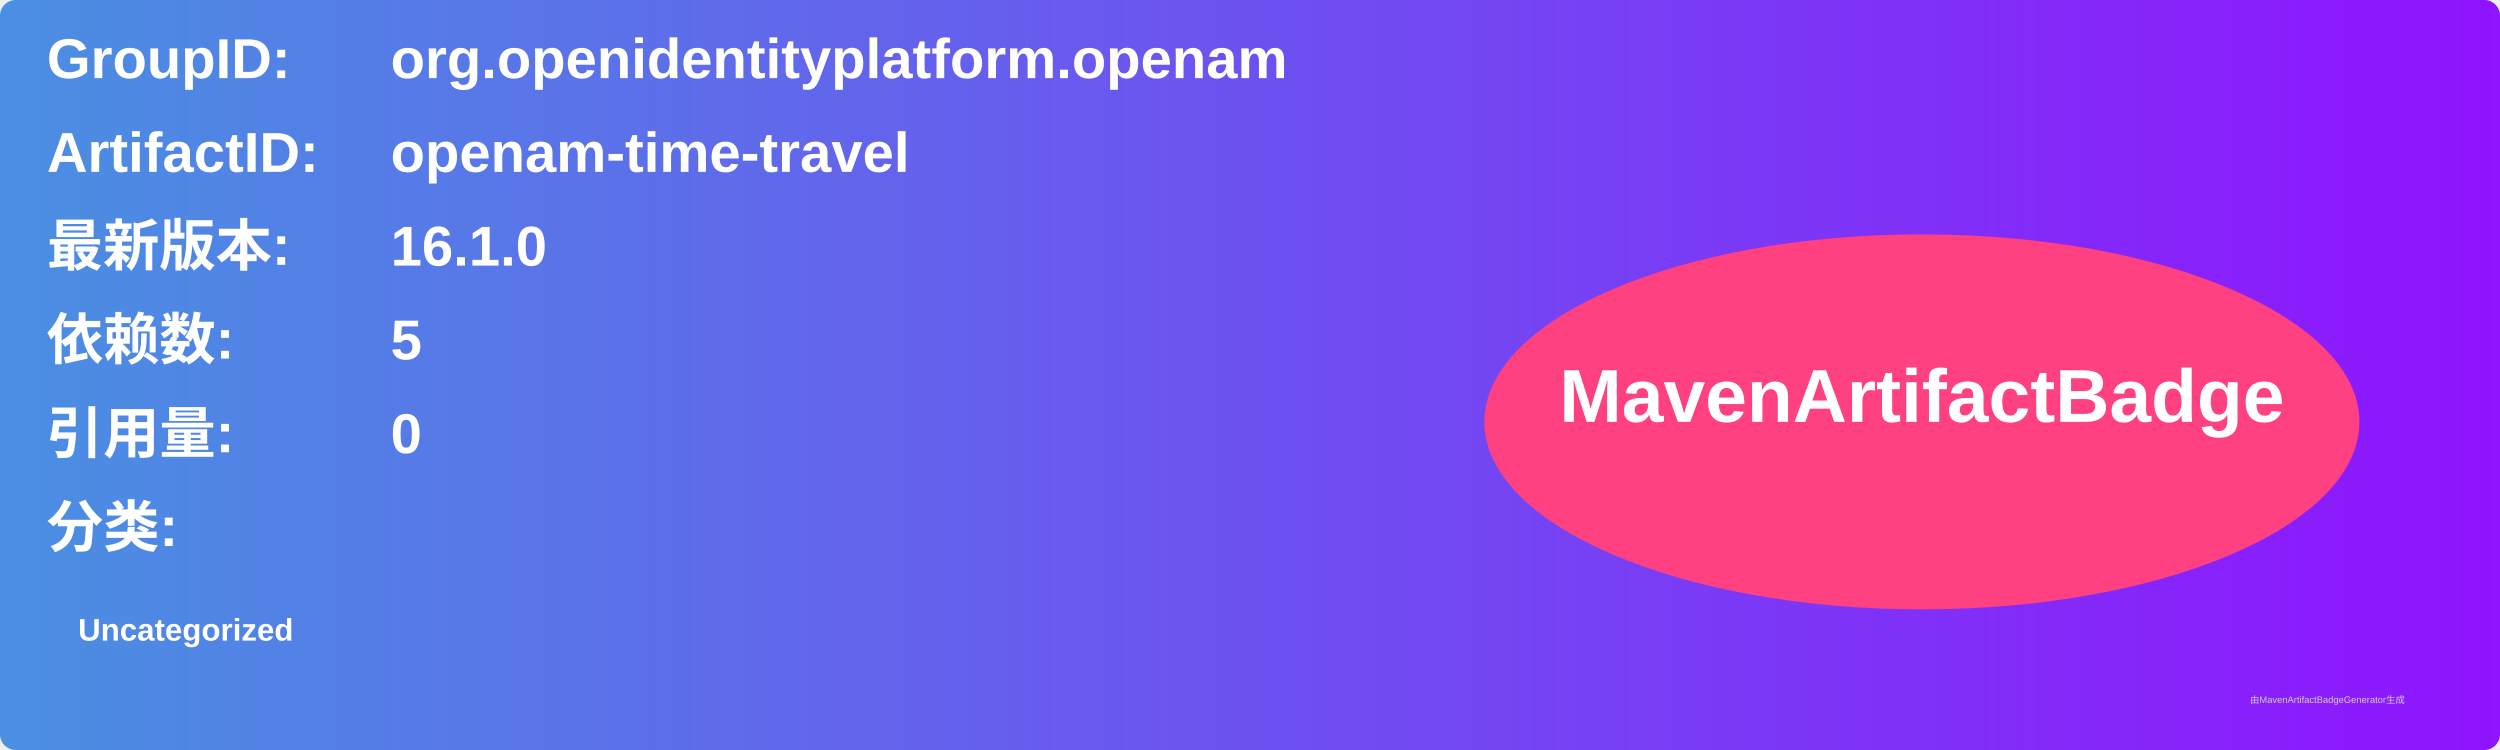
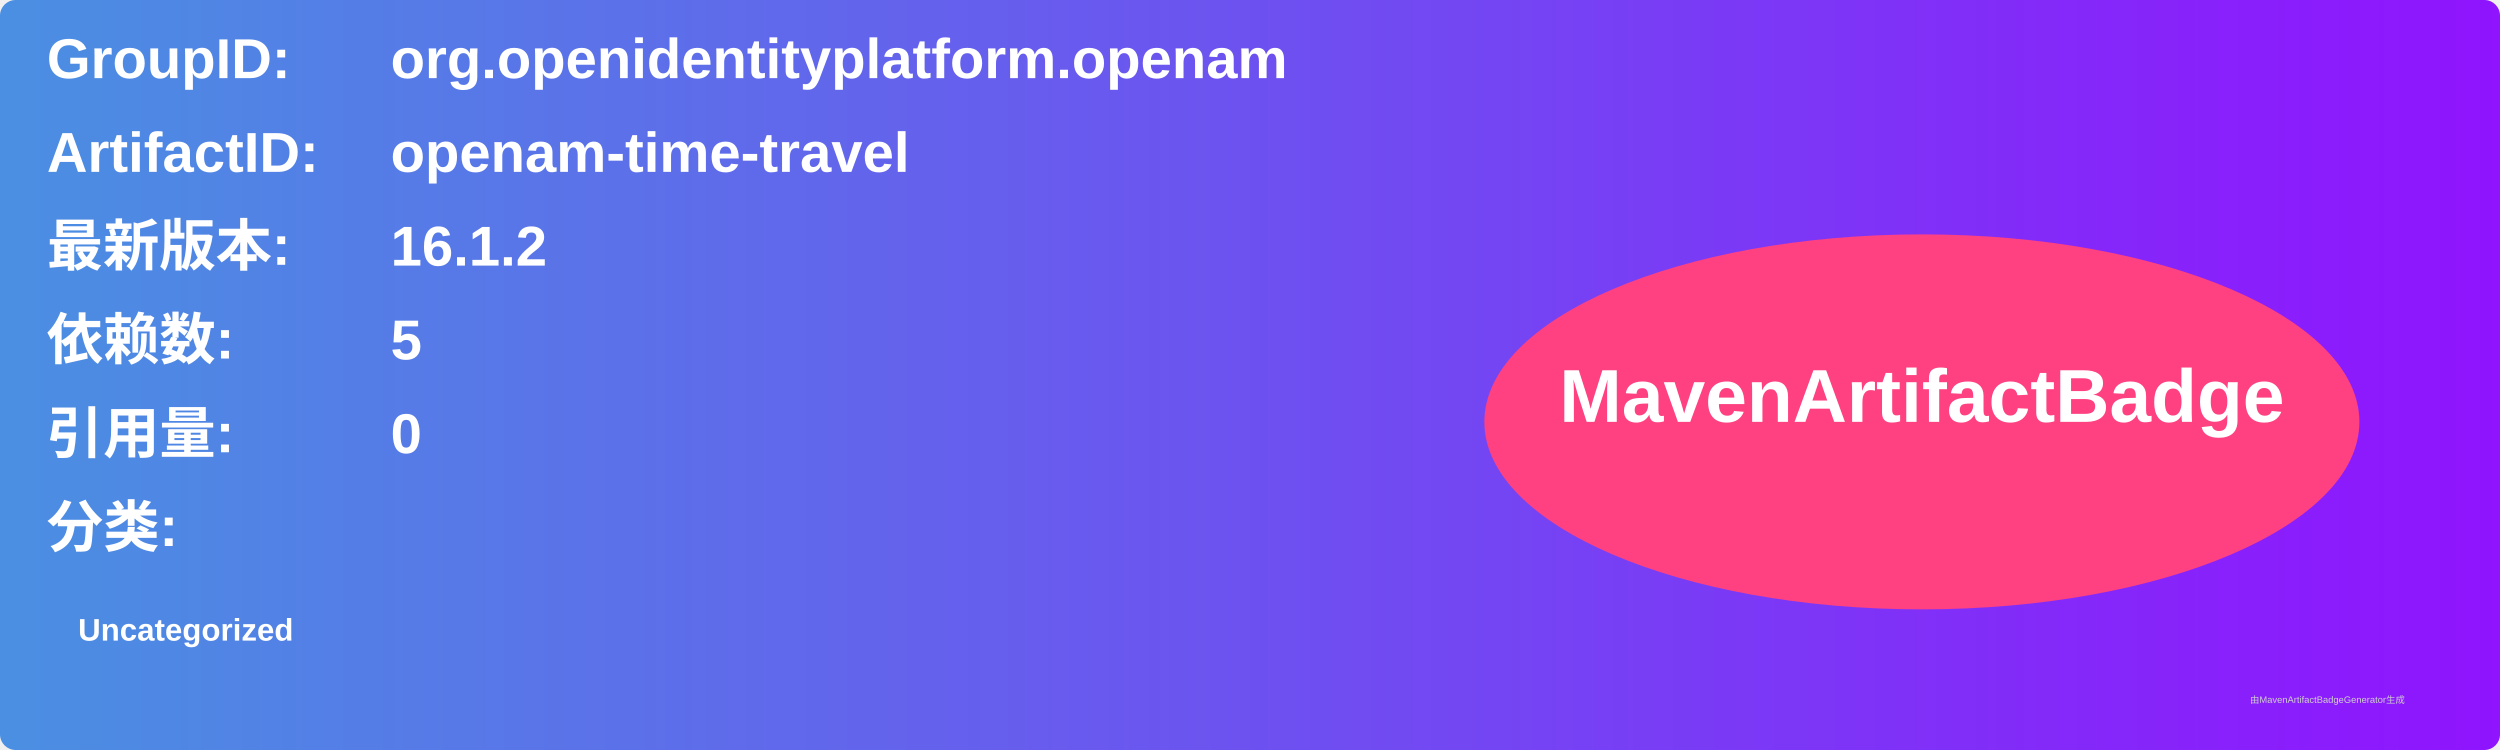
<svg xmlns="http://www.w3.org/2000/svg" width="800" height="240" viewBox="0 0 800 240">
  <linearGradient id="grad" x1="0%" y1="0%" x2="100%" y2="0%">
    <stop offset="0%" stop-color="#4a90e2" />
    <stop offset="100%" stop-color="#9013fe" />
  </linearGradient>
  <rect width="100%" height="100%" rx="5" ry="5" fill="url(#grad)" />
  <g transform="translate(15, 15)">
    <text x="0" y="10" font-family="Arial" font-size="18" fill="white" font-weight="bold" width="260">GroupID:</text>
    <text x="110" y="10" font-family="Arial" font-size="18" fill="white" font-weight="bold" width="460">org.openidentityplatform.openam</text>
    <text x="0" y="40" font-family="Arial" font-size="18" fill="white" font-weight="bold" width="260">ArtifactID:</text>
    <text x="110" y="40" font-family="Arial" font-size="18" fill="white" font-weight="bold" width="460">openam-time-travel</text>
    <text x="0" y="70" font-family="Arial" font-size="18" fill="white" font-weight="bold">最新版本:</text>
    <text x="110" y="70" font-family="Arial" font-size="18" fill="white" font-weight="bold">
-       <tspan font-weight="bold">16.1.0</tspan>
+       <tspan font-weight="bold">16.1.2</tspan>
    </text>
    <text x="0" y="100" font-family="Arial" font-size="18" fill="white" font-weight="bold">依赖数: </text>
    <text x="110" y="100" font-family="Arial" font-size="18" fill="white">
      <tspan font-weight="bold">5</tspan>
    </text>
    <text x="0" y="130" font-family="Arial" font-size="18" fill="white" font-weight="bold">引用量: </text>
    <text x="110" y="130" font-family="Arial" font-size="18" fill="white">
      <tspan font-weight="bold">0</tspan>
    </text>
    <text x="0" y="160" font-family="Arial" font-size="18" fill="white" font-weight="bold">分类:</text>
    <text x="10" y="190" font-family="Arial" font-size="10" fill="white">
      <tspan font-weight="bold">Uncategorized</tspan>
    </text>
    <ellipse cx="600" cy="120" rx="140" ry="60" fill="#ff4081" />
    <text x="600" y="120" text-anchor="middle" font-family="Arial" font-size="24" fill="white" font-weight="bold">MavenArtifactBadge</text>
  </g>
  <text x="720" y="225" font-family="Arial" font-size="3" fill="#d0d0d0">由MavenArtifactBadgeGenerator生成</text>
</svg>
